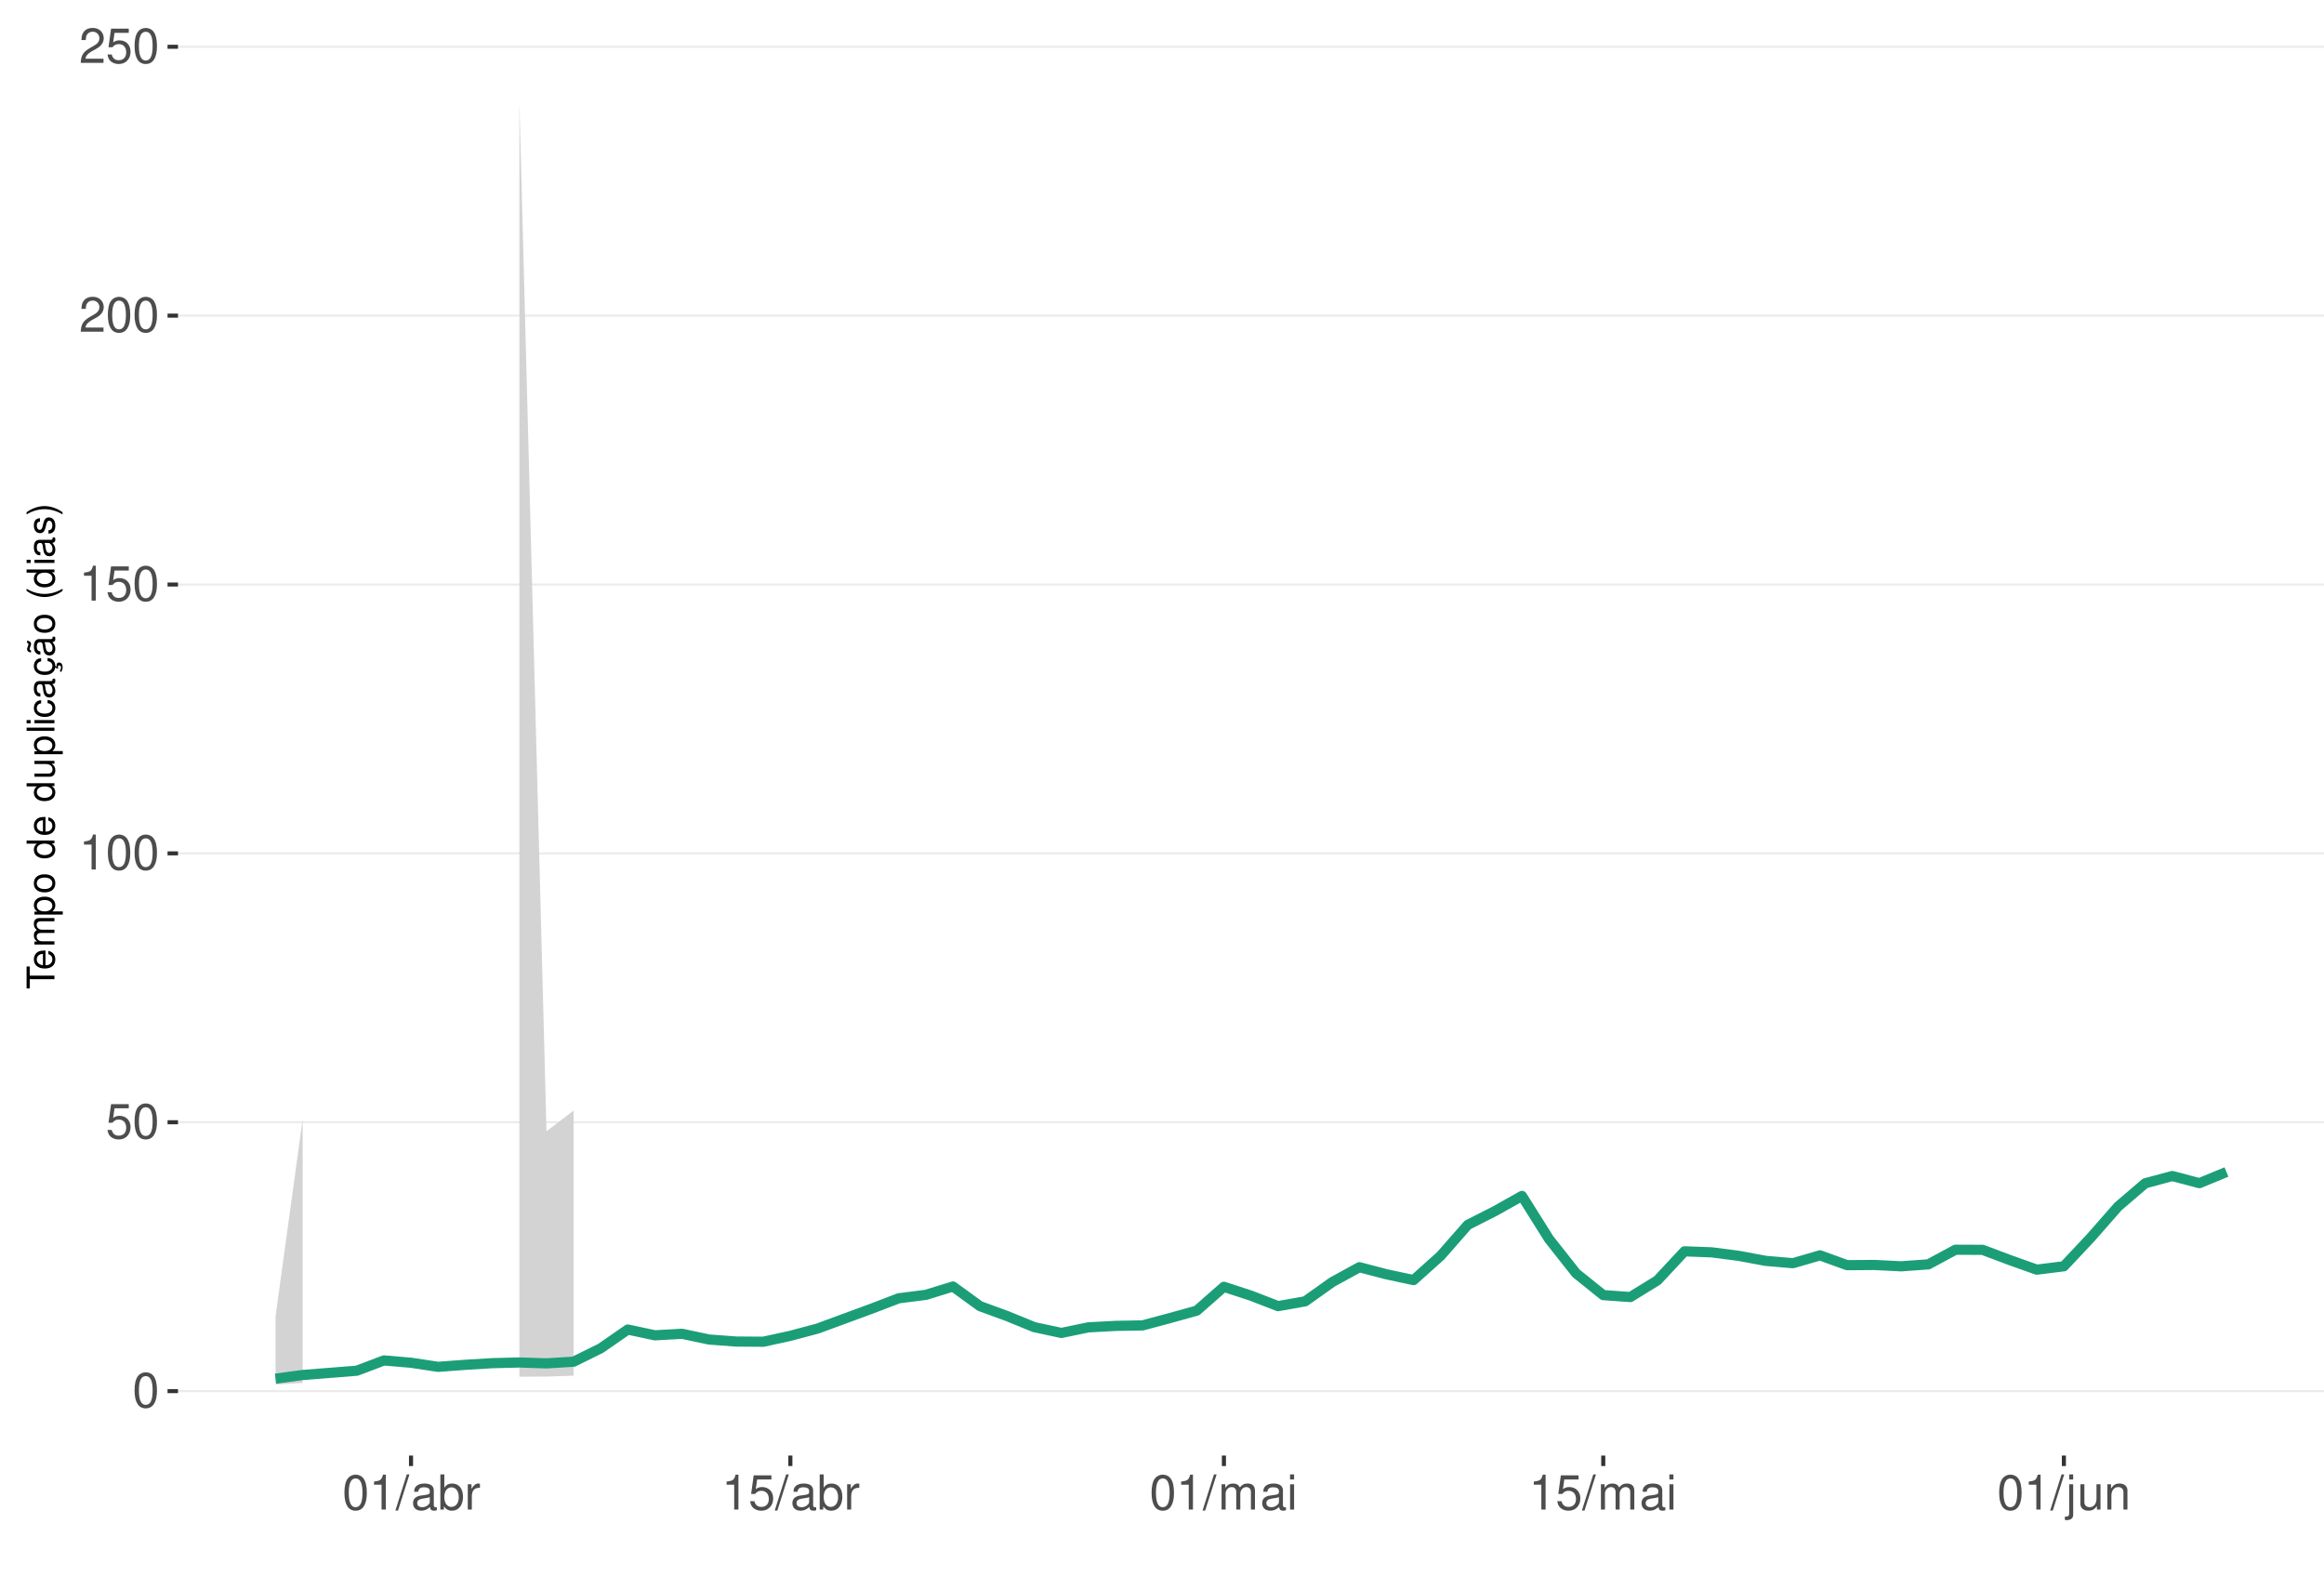
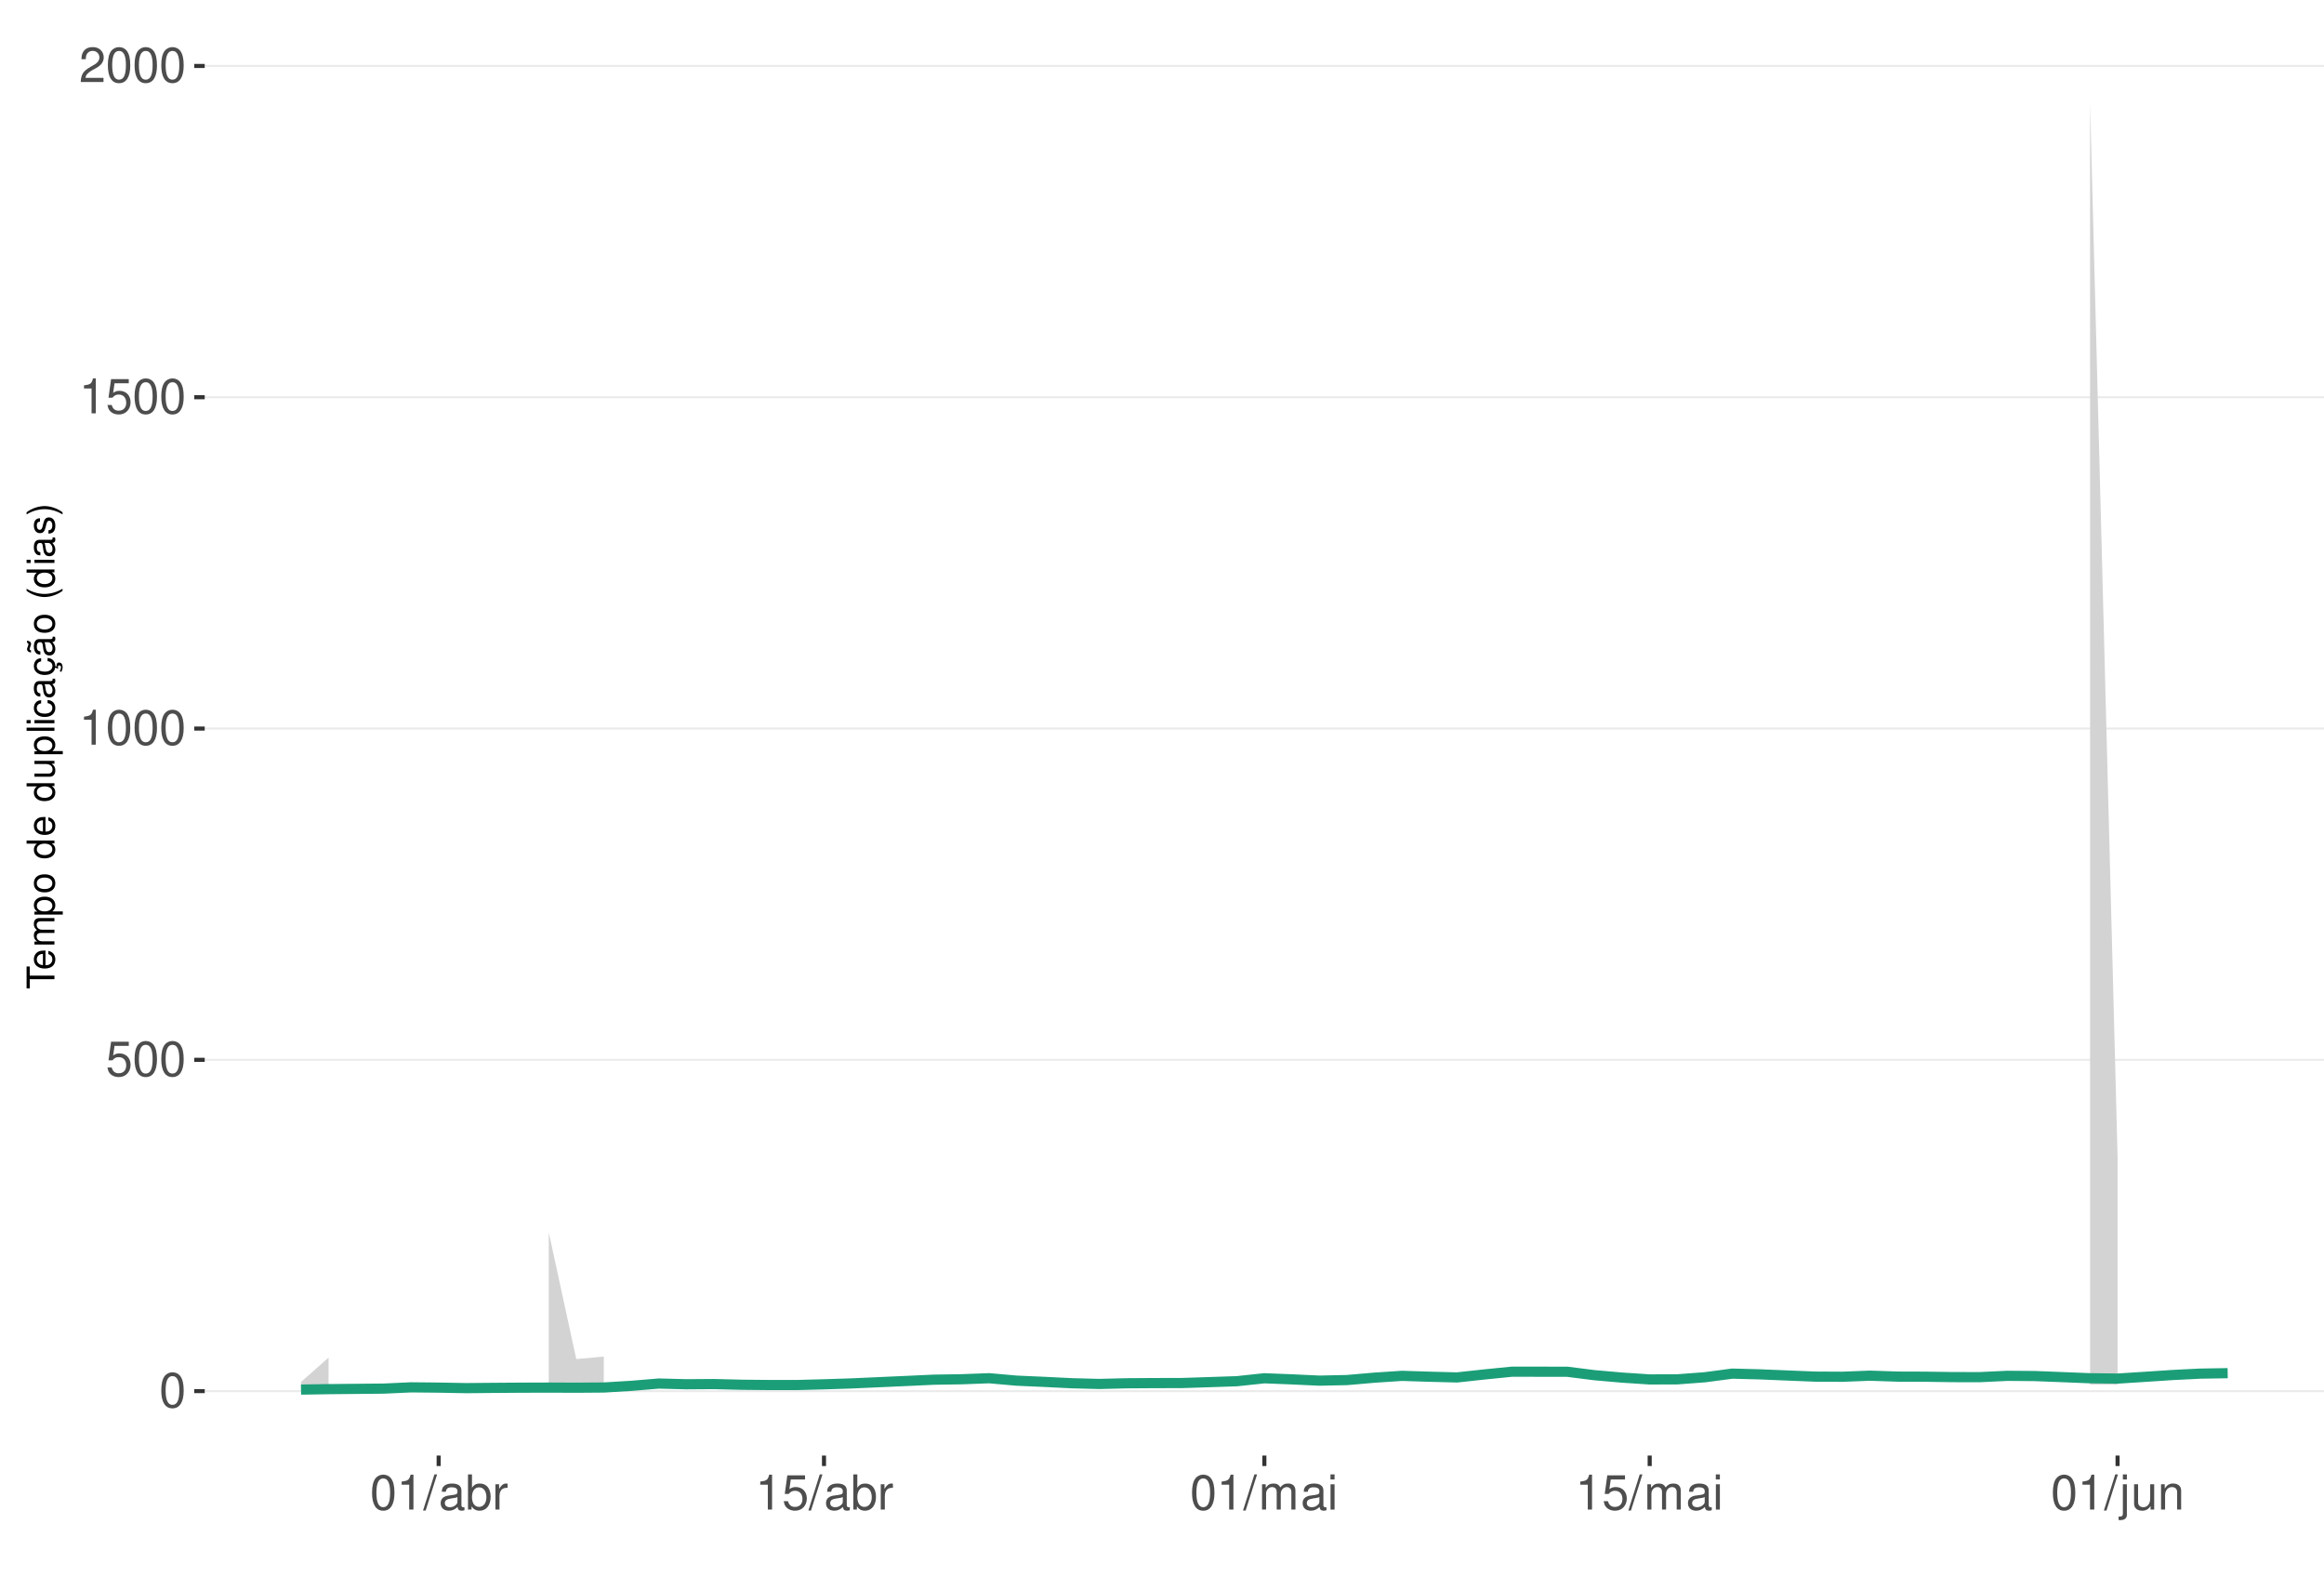
<svg xmlns="http://www.w3.org/2000/svg" xmlns:xlink="http://www.w3.org/1999/xlink" width="609pt" height="413pt" viewBox="0 0 609 413" version="1.1">
  <defs>
    <g>
      <symbol overflow="visible" id="glyph0-0">
        <path style="stroke:none;" d="" />
      </symbol>
      <symbol overflow="visible" id="glyph0-1">
        <path style="stroke:none;" d="M 3.484 -9.156 C 2.641 -9.156 1.891 -8.766 1.422 -8.156 C 0.828 -7.344 0.547 -6.125 0.547 -4.422 C 0.547 -1.344 1.562 0.297 3.484 0.297 C 5.375 0.297 6.422 -1.344 6.422 -4.359 C 6.422 -6.125 6.141 -7.312 5.547 -8.156 C 5.078 -8.781 4.328 -9.156 3.484 -9.156 Z M 3.484 -8.156 C 4.688 -8.156 5.281 -6.938 5.281 -4.453 C 5.281 -1.844 4.703 -0.625 3.453 -0.625 C 2.281 -0.625 1.688 -1.891 1.688 -4.422 C 1.688 -6.938 2.281 -8.156 3.484 -8.156 Z M 3.484 -8.156 " />
      </symbol>
      <symbol overflow="visible" id="glyph0-2">
        <path style="stroke:none;" d="M 6.031 -8.969 L 1.391 -8.969 L 0.719 -4.094 L 1.75 -4.094 C 2.266 -4.703 2.703 -4.922 3.406 -4.922 C 4.609 -4.922 5.359 -4.094 5.359 -2.766 C 5.359 -1.484 4.609 -0.703 3.391 -0.703 C 2.422 -0.703 1.828 -1.188 1.562 -2.203 L 0.438 -2.203 C 0.594 -1.469 0.719 -1.109 0.984 -0.781 C 1.5 -0.094 2.406 0.297 3.422 0.297 C 5.234 0.297 6.5 -1.031 6.5 -2.922 C 6.5 -4.703 5.312 -5.906 3.594 -5.906 C 2.969 -5.906 2.453 -5.75 1.938 -5.359 L 2.297 -7.875 L 6.031 -7.875 Z M 6.031 -8.969 " />
      </symbol>
      <symbol overflow="visible" id="glyph0-3">
        <path style="stroke:none;" d="M 3.281 -6.516 L 3.281 0 L 4.391 0 L 4.391 -9.156 L 3.656 -9.156 C 3.266 -7.75 3.016 -7.562 1.297 -7.328 L 1.297 -6.516 Z M 3.281 -6.516 " />
      </symbol>
      <symbol overflow="visible" id="glyph0-4">
        <path style="stroke:none;" d="M 6.406 -1.094 L 1.688 -1.094 C 1.797 -1.859 2.203 -2.344 3.297 -3.016 L 4.562 -3.719 C 5.828 -4.422 6.469 -5.359 6.469 -6.484 C 6.469 -7.234 6.156 -7.953 5.625 -8.438 C 5.094 -8.922 4.438 -9.156 3.594 -9.156 C 2.453 -9.156 1.609 -8.75 1.109 -7.953 C 0.797 -7.484 0.656 -6.906 0.625 -5.984 L 1.75 -5.984 C 1.781 -6.609 1.859 -6.969 2.016 -7.281 C 2.297 -7.828 2.891 -8.172 3.562 -8.172 C 4.562 -8.172 5.328 -7.438 5.328 -6.453 C 5.328 -5.719 4.906 -5.094 4.109 -4.625 L 2.953 -3.953 C 1.078 -2.875 0.531 -2.016 0.438 -0.016 L 6.406 -0.016 Z M 6.406 -1.094 " />
      </symbol>
      <symbol overflow="visible" id="glyph0-5">
        <path style="stroke:none;" d="M 2.891 -9.219 L -0.094 0.25 L 0.594 0.25 L 3.594 -9.219 Z M 2.891 -9.219 " />
      </symbol>
      <symbol overflow="visible" id="glyph0-6">
        <path style="stroke:none;" d="M 6.766 -0.625 C 6.656 -0.594 6.609 -0.594 6.547 -0.594 C 6.172 -0.594 5.969 -0.781 5.969 -1.109 L 5.969 -5.016 C 5.969 -6.188 5.109 -6.828 3.484 -6.828 C 2.5 -6.828 1.734 -6.547 1.281 -6.047 C 0.969 -5.703 0.844 -5.328 0.828 -4.672 L 1.891 -4.672 C 1.969 -5.484 2.453 -5.844 3.438 -5.844 C 4.406 -5.844 4.922 -5.5 4.922 -4.859 L 4.922 -4.578 C 4.906 -4.125 4.688 -3.969 3.828 -3.844 C 2.328 -3.656 2.094 -3.609 1.703 -3.438 C 0.922 -3.109 0.531 -2.531 0.531 -1.672 C 0.531 -0.469 1.359 0.297 2.703 0.297 C 3.547 0.297 4.219 0 4.969 -0.688 C 5.031 0 5.359 0.297 6.047 0.297 C 6.281 0.297 6.422 0.266 6.766 0.172 Z M 4.922 -2.094 C 4.922 -1.734 4.828 -1.516 4.5 -1.234 C 4.078 -0.828 3.562 -0.625 2.938 -0.625 C 2.109 -0.625 1.625 -1.031 1.625 -1.703 C 1.625 -2.391 2.094 -2.75 3.234 -2.906 C 4.359 -3.062 4.562 -3.109 4.922 -3.281 Z M 4.922 -2.094 " />
      </symbol>
      <symbol overflow="visible" id="glyph0-7">
        <path style="stroke:none;" d="M 0.688 -9.219 L 0.688 0 L 1.625 0 L 1.625 -0.844 C 2.141 -0.078 2.812 0.297 3.734 0.297 C 5.484 0.297 6.625 -1.141 6.625 -3.344 C 6.625 -5.5 5.547 -6.828 3.781 -6.828 C 2.875 -6.828 2.234 -6.484 1.734 -5.734 L 1.734 -9.219 Z M 3.578 -5.828 C 4.766 -5.828 5.516 -4.812 5.516 -3.234 C 5.516 -1.719 4.734 -0.703 3.578 -0.703 C 2.453 -0.703 1.734 -1.703 1.734 -3.266 C 1.734 -4.828 2.453 -5.828 3.578 -5.828 Z M 3.578 -5.828 " />
      </symbol>
      <symbol overflow="visible" id="glyph0-8">
        <path style="stroke:none;" d="M 0.875 -6.625 L 0.875 0 L 1.938 0 L 1.938 -3.438 C 1.953 -5.031 2.609 -5.75 4.062 -5.703 L 4.062 -6.781 C 3.891 -6.812 3.781 -6.828 3.656 -6.828 C 2.969 -6.828 2.453 -6.422 1.844 -5.422 L 1.844 -6.625 Z M 0.875 -6.625 " />
      </symbol>
      <symbol overflow="visible" id="glyph0-9">
        <path style="stroke:none;" d="M 0.891 -6.625 L 0.891 0 L 1.953 0 L 1.953 -4.156 C 1.953 -5.125 2.641 -5.891 3.5 -5.891 C 4.297 -5.891 4.734 -5.422 4.734 -4.562 L 4.734 0 L 5.797 0 L 5.797 -4.156 C 5.797 -5.125 6.5 -5.891 7.359 -5.891 C 8.125 -5.891 8.578 -5.406 8.578 -4.562 L 8.578 0 L 9.641 0 L 9.641 -4.969 C 9.641 -6.156 8.953 -6.828 7.719 -6.828 C 6.828 -6.828 6.297 -6.562 5.688 -5.812 C 5.297 -6.516 4.766 -6.828 3.891 -6.828 C 3.016 -6.828 2.422 -6.5 1.859 -5.688 L 1.859 -6.625 Z M 0.891 -6.625 " />
      </symbol>
      <symbol overflow="visible" id="glyph0-10">
        <path style="stroke:none;" d="M 1.891 -6.625 L 0.844 -6.625 L 0.844 0 L 1.891 0 Z M 1.891 -9.219 L 0.828 -9.219 L 0.828 -7.891 L 1.891 -7.891 Z M 1.891 -9.219 " />
      </symbol>
      <symbol overflow="visible" id="glyph0-11">
        <path style="stroke:none;" d="M 0.891 -6.625 L 0.891 0.969 C 0.891 1.625 0.688 1.828 0.031 1.828 C -0.047 1.828 -0.094 1.828 -0.234 1.828 L -0.234 2.719 C -0.094 2.75 -0.031 2.766 0.125 2.766 C 1.312 2.766 1.938 2.297 1.938 1.375 L 1.938 -6.625 Z M 1.938 -9.219 L 0.891 -9.219 L 0.891 -7.891 L 1.938 -7.891 Z M 1.938 -9.219 " />
      </symbol>
      <symbol overflow="visible" id="glyph0-12">
        <path style="stroke:none;" d="M 6.094 0 L 6.094 -6.625 L 5.047 -6.625 L 5.047 -2.875 C 5.047 -1.516 4.344 -0.625 3.234 -0.625 C 2.406 -0.625 1.875 -1.141 1.875 -1.938 L 1.875 -6.625 L 0.828 -6.625 L 0.828 -1.516 C 0.828 -0.422 1.641 0.297 2.938 0.297 C 3.906 0.297 4.531 -0.047 5.156 -0.922 L 5.156 0 Z M 6.094 0 " />
      </symbol>
      <symbol overflow="visible" id="glyph0-13">
        <path style="stroke:none;" d="M 0.891 -6.625 L 0.891 0 L 1.953 0 L 1.953 -3.656 C 1.953 -5.016 2.656 -5.891 3.75 -5.891 C 4.578 -5.891 5.109 -5.391 5.109 -4.594 L 5.109 0 L 6.156 0 L 6.156 -5.016 C 6.156 -6.109 5.344 -6.828 4.062 -6.828 C 3.078 -6.828 2.438 -6.438 1.859 -5.516 L 1.859 -6.625 Z M 0.891 -6.625 " />
      </symbol>
      <symbol overflow="visible" id="glyph1-0">
        <path style="stroke:none;" d="" />
      </symbol>
      <symbol overflow="visible" id="glyph1-1">
        <path style="stroke:none;" d="M -6.469 -3.547 L -6.469 -5.938 L -7.297 -5.938 L -7.297 -0.203 L -6.469 -0.203 L -6.469 -2.609 L 0 -2.609 L 0 -3.547 Z M -6.469 -3.547 " />
      </symbol>
      <symbol overflow="visible" id="glyph1-2">
        <path style="stroke:none;" d="M -2.344 -5.125 C -3.141 -5.125 -3.625 -5.062 -4.016 -4.922 C -4.875 -4.578 -5.391 -3.781 -5.391 -2.797 C -5.391 -1.344 -4.281 -0.406 -2.547 -0.406 C -0.812 -0.406 0.234 -1.297 0.234 -2.781 C 0.234 -3.984 -0.453 -4.812 -1.594 -5.016 L -1.594 -4.188 C -0.906 -3.953 -0.547 -3.484 -0.547 -2.812 C -0.547 -2.281 -0.781 -1.828 -1.219 -1.547 C -1.516 -1.344 -1.812 -1.281 -2.344 -1.266 Z M -3.016 -1.297 C -3.984 -1.359 -4.625 -1.953 -4.625 -2.797 C -4.625 -3.641 -3.953 -4.234 -3.016 -4.234 Z M -3.016 -1.297 " />
      </symbol>
      <symbol overflow="visible" id="glyph1-3">
        <path style="stroke:none;" d="M -5.234 -0.703 L 0 -0.703 L 0 -1.547 L -3.297 -1.547 C -4.047 -1.547 -4.656 -2.094 -4.656 -2.766 C -4.656 -3.391 -4.281 -3.734 -3.609 -3.734 L 0 -3.734 L 0 -4.578 L -3.297 -4.578 C -4.047 -4.578 -4.656 -5.125 -4.656 -5.812 C -4.656 -6.422 -4.266 -6.781 -3.609 -6.781 L 0 -6.781 L 0 -7.625 L -3.938 -7.625 C -4.875 -7.625 -5.391 -7.078 -5.391 -6.094 C -5.391 -5.406 -5.188 -4.984 -4.594 -4.484 C -5.156 -4.188 -5.391 -3.766 -5.391 -3.078 C -5.391 -2.375 -5.125 -1.906 -4.5 -1.469 L -5.234 -1.469 Z M -5.234 -0.703 " />
      </symbol>
      <symbol overflow="visible" id="glyph1-4">
        <path style="stroke:none;" d="M 2.188 -0.547 L 2.188 -1.375 L -0.547 -1.375 C -0.016 -1.812 0.234 -2.312 0.234 -2.984 C 0.234 -4.344 -0.859 -5.234 -2.531 -5.234 C -4.297 -5.234 -5.391 -4.375 -5.391 -2.984 C -5.391 -2.266 -5.062 -1.703 -4.453 -1.312 L -5.234 -1.312 L -5.234 -0.547 Z M -4.609 -2.844 C -4.609 -3.766 -3.797 -4.359 -2.547 -4.359 C -1.359 -4.359 -0.547 -3.75 -0.547 -2.844 C -0.547 -1.953 -1.344 -1.375 -2.578 -1.375 C -3.812 -1.375 -4.609 -1.953 -4.609 -2.844 Z M -4.609 -2.844 " />
      </symbol>
      <symbol overflow="visible" id="glyph1-5">
        <path style="stroke:none;" d="M -5.391 -2.719 C -5.391 -1.234 -4.344 -0.359 -2.578 -0.359 C -0.812 -0.359 0.234 -1.234 0.234 -2.734 C 0.234 -4.203 -0.812 -5.094 -2.547 -5.094 C -4.359 -5.094 -5.391 -4.234 -5.391 -2.719 Z M -4.625 -2.734 C -4.625 -3.672 -3.844 -4.234 -2.547 -4.234 C -1.312 -4.234 -0.547 -3.656 -0.547 -2.734 C -0.547 -1.797 -1.312 -1.234 -2.578 -1.234 C -3.844 -1.234 -4.625 -1.797 -4.625 -2.734 Z M -4.625 -2.734 " />
      </symbol>
      <symbol overflow="visible" id="glyph1-6">
        <path style="stroke:none;" d="" />
      </symbol>
      <symbol overflow="visible" id="glyph1-7">
        <path style="stroke:none;" d="M -7.297 -4.953 L -7.297 -4.125 L -4.578 -4.125 C -5.109 -3.766 -5.391 -3.203 -5.391 -2.516 C -5.391 -1.156 -4.297 -0.266 -2.625 -0.266 C -0.859 -0.266 0.234 -1.125 0.234 -2.547 C 0.234 -3.266 -0.047 -3.766 -0.688 -4.203 L 0 -4.203 L 0 -4.953 Z M -4.609 -2.656 C -4.609 -3.547 -3.812 -4.125 -2.562 -4.125 C -1.344 -4.125 -0.547 -3.547 -0.547 -2.656 C -0.547 -1.734 -1.359 -1.125 -2.578 -1.125 C -3.797 -1.125 -4.609 -1.734 -4.609 -2.656 Z M -4.609 -2.656 " />
      </symbol>
      <symbol overflow="visible" id="glyph1-8">
        <path style="stroke:none;" d="M 0 -4.812 L -5.234 -4.812 L -5.234 -3.984 L -2.266 -3.984 C -1.203 -3.984 -0.5 -3.438 -0.5 -2.562 C -0.5 -1.906 -0.906 -1.484 -1.531 -1.484 L -5.234 -1.484 L -5.234 -0.656 L -1.203 -0.656 C -0.328 -0.656 0.234 -1.297 0.234 -2.312 C 0.234 -3.094 -0.047 -3.578 -0.734 -4.062 L 0 -4.062 Z M 0 -4.812 " />
      </symbol>
      <symbol overflow="visible" id="glyph1-9">
        <path style="stroke:none;" d="M -7.297 -1.516 L -7.297 -0.688 L 0 -0.688 L 0 -1.516 Z M -7.297 -1.516 " />
      </symbol>
      <symbol overflow="visible" id="glyph1-10">
        <path style="stroke:none;" d="M -5.234 -1.5 L -5.234 -0.672 L 0 -0.672 L 0 -1.5 Z M -7.297 -1.5 L -7.297 -0.656 L -6.234 -0.656 L -6.234 -1.5 Z M -7.297 -1.5 " />
      </symbol>
      <symbol overflow="visible" id="glyph1-11">
        <path style="stroke:none;" d="M -3.484 -4.703 C -3.984 -4.672 -4.312 -4.562 -4.609 -4.359 C -5.094 -4 -5.391 -3.375 -5.391 -2.641 C -5.391 -1.219 -4.266 -0.312 -2.531 -0.312 C -0.844 -0.312 0.234 -1.203 0.234 -2.625 C 0.234 -3.875 -0.516 -4.672 -1.797 -4.766 L -1.797 -3.938 C -0.953 -3.797 -0.547 -3.359 -0.547 -2.656 C -0.547 -1.734 -1.297 -1.188 -2.531 -1.188 C -3.844 -1.188 -4.625 -1.719 -4.625 -2.625 C -4.625 -3.328 -4.203 -3.766 -3.484 -3.875 Z M -3.484 -4.703 " />
      </symbol>
      <symbol overflow="visible" id="glyph1-12">
        <path style="stroke:none;" d="M -0.484 -5.344 C -0.469 -5.266 -0.469 -5.219 -0.469 -5.172 C -0.469 -4.875 -0.625 -4.719 -0.875 -4.719 L -3.953 -4.719 C -4.891 -4.719 -5.391 -4.047 -5.391 -2.75 C -5.391 -1.984 -5.172 -1.375 -4.781 -1.016 C -4.516 -0.766 -4.203 -0.672 -3.688 -0.656 L -3.688 -1.484 C -4.328 -1.562 -4.625 -1.938 -4.625 -2.719 C -4.625 -3.484 -4.344 -3.891 -3.844 -3.891 L -3.625 -3.891 C -3.266 -3.875 -3.125 -3.703 -3.047 -3.016 C -2.891 -1.844 -2.844 -1.656 -2.719 -1.344 C -2.453 -0.734 -2 -0.422 -1.312 -0.422 C -0.375 -0.422 0.234 -1.078 0.234 -2.141 C 0.234 -2.797 0 -3.328 -0.547 -3.922 C 0 -3.984 0.234 -4.234 0.234 -4.781 C 0.234 -4.953 0.203 -5.062 0.141 -5.344 Z M -1.656 -3.891 C -1.375 -3.891 -1.203 -3.812 -0.969 -3.562 C -0.656 -3.219 -0.5 -2.812 -0.5 -2.312 C -0.5 -1.672 -0.812 -1.297 -1.344 -1.297 C -1.891 -1.297 -2.172 -1.656 -2.297 -2.547 C -2.422 -3.438 -2.453 -3.609 -2.594 -3.891 Z M -1.656 -3.891 " />
      </symbol>
      <symbol overflow="visible" id="glyph1-13">
        <path style="stroke:none;" d="M 0.234 -2.641 C 0.234 -3.875 -0.547 -4.703 -1.797 -4.766 L -1.797 -3.938 C -0.953 -3.797 -0.531 -3.359 -0.531 -2.656 C -0.531 -1.734 -1.281 -1.188 -2.516 -1.188 C -3.844 -1.188 -4.625 -1.719 -4.625 -2.625 C -4.625 -3.328 -4.203 -3.766 -3.484 -3.875 L -3.484 -4.703 C -3.984 -4.672 -4.312 -4.562 -4.609 -4.359 C -5.094 -4 -5.391 -3.375 -5.391 -2.641 C -5.391 -1.219 -4.266 -0.312 -2.531 -0.312 C -1.469 -0.312 -0.625 -0.672 -0.156 -1.312 C 0.047 -1.594 0.125 -1.812 0.203 -2.25 L 0.922 -1.938 L 0.984 -2.062 C 0.938 -2.188 0.906 -2.25 0.906 -2.375 C 0.906 -2.656 1.047 -2.828 1.281 -2.828 C 1.547 -2.828 1.734 -2.594 1.734 -2.297 C 1.734 -2.031 1.672 -1.844 1.438 -1.406 L 1.406 -1.312 L 1.812 -1.094 C 2.078 -1.75 2.141 -1.953 2.141 -2.344 C 2.141 -3.109 1.781 -3.578 1.203 -3.578 C 0.781 -3.578 0.547 -3.297 0.547 -2.797 C 0.547 -2.703 0.547 -2.641 0.562 -2.516 Z M 0.234 -2.641 " />
      </symbol>
      <symbol overflow="visible" id="glyph1-14">
        <path style="stroke:none;" d="M -0.484 -5.344 C -0.469 -5.266 -0.469 -5.219 -0.469 -5.172 C -0.469 -4.875 -0.625 -4.719 -0.875 -4.719 L -3.953 -4.719 C -4.891 -4.719 -5.391 -4.047 -5.391 -2.75 C -5.391 -1.984 -5.172 -1.375 -4.781 -1.016 C -4.516 -0.766 -4.203 -0.672 -3.688 -0.656 L -3.688 -1.484 C -4.328 -1.562 -4.625 -1.938 -4.625 -2.719 C -4.625 -3.484 -4.344 -3.891 -3.844 -3.891 L -3.625 -3.891 C -3.266 -3.875 -3.125 -3.703 -3.047 -3.016 C -2.891 -1.844 -2.844 -1.656 -2.719 -1.344 C -2.453 -0.734 -2 -0.422 -1.312 -0.422 C -0.375 -0.422 0.234 -1.078 0.234 -2.141 C 0.234 -2.797 0 -3.328 -0.547 -3.922 C 0 -3.984 0.234 -4.234 0.234 -4.781 C 0.234 -4.953 0.203 -5.062 0.141 -5.344 Z M -1.656 -3.891 C -1.375 -3.891 -1.203 -3.812 -0.969 -3.562 C -0.656 -3.219 -0.5 -2.812 -0.5 -2.312 C -0.5 -1.672 -0.812 -1.297 -1.344 -1.297 C -1.891 -1.297 -2.172 -1.656 -2.297 -2.547 C -2.422 -3.438 -2.453 -3.609 -2.594 -3.891 Z M -7.172 -3.75 C -6.922 -3.672 -6.812 -3.547 -6.812 -3.375 C -6.812 -3.25 -6.875 -2.984 -6.984 -2.734 C -7.156 -2.312 -7.172 -2.25 -7.172 -2.047 C -7.172 -1.594 -6.797 -1.297 -6.141 -1.188 L -6.141 -1.766 C -6.375 -1.812 -6.5 -1.938 -6.5 -2.094 C -6.5 -2.203 -6.469 -2.344 -6.375 -2.578 C -6.156 -3.156 -6.125 -3.234 -6.125 -3.438 C -6.125 -3.922 -6.484 -4.219 -7.172 -4.312 Z M -7.172 -3.75 " />
      </symbol>
      <symbol overflow="visible" id="glyph1-15">
        <path style="stroke:none;" d="M -7.297 -2.359 C -5.984 -1.359 -4.156 -0.734 -2.594 -0.734 C -1.016 -0.734 0.812 -1.359 2.125 -2.359 L 2.125 -2.906 C 0.688 -2.031 -0.984 -1.547 -2.594 -1.547 C -4.188 -1.547 -5.875 -2.031 -7.297 -2.906 Z M -7.297 -2.359 " />
      </symbol>
      <symbol overflow="visible" id="glyph1-16">
        <path style="stroke:none;" d="M -3.781 -4.375 C -4.812 -4.375 -5.391 -3.688 -5.391 -2.484 C -5.391 -1.266 -4.766 -0.469 -3.797 -0.469 C -2.969 -0.469 -2.578 -0.891 -2.281 -2.125 L -2.094 -2.906 C -1.953 -3.484 -1.734 -3.719 -1.375 -3.719 C -0.875 -3.719 -0.547 -3.234 -0.547 -2.5 C -0.547 -2.047 -0.672 -1.672 -0.891 -1.453 C -1.047 -1.328 -1.188 -1.266 -1.562 -1.219 L -1.562 -0.344 C -0.344 -0.375 0.234 -1.062 0.234 -2.438 C 0.234 -3.75 -0.422 -4.594 -1.438 -4.594 C -2.203 -4.594 -2.641 -4.156 -2.891 -3.109 L -3.078 -2.312 C -3.234 -1.625 -3.453 -1.344 -3.828 -1.344 C -4.312 -1.344 -4.625 -1.766 -4.625 -2.453 C -4.625 -3.125 -4.328 -3.484 -3.781 -3.5 Z M -3.781 -4.375 " />
      </symbol>
      <symbol overflow="visible" id="glyph1-17">
        <path style="stroke:none;" d="M 2.125 -0.938 C 0.812 -1.938 -1.016 -2.562 -2.578 -2.562 C -4.156 -2.562 -5.984 -1.938 -7.297 -0.938 L -7.297 -0.375 C -5.859 -1.266 -4.188 -1.75 -2.578 -1.75 C -0.984 -1.75 0.703 -1.266 2.125 -0.375 Z M 2.125 -0.938 " />
      </symbol>
    </g>
    <clipPath id="clip1">
-       <path d="M 46.645 9.961 L 609 9.961 L 609 381.328 L 46.645 381.328 Z M 46.645 9.961 " />
+       <path d="M 53.645 9.961 L 609 9.961 L 609 381.328 L 53.645 381.328 Z M 53.645 9.961 " />
    </clipPath>
    <clipPath id="clip2">
-       <path d="M 46.645 364 L 609 364 L 609 365 L 46.645 365 Z M 46.645 364 " />
+       <path d="M 53.645 364 L 609 364 L 609 365 L 53.645 365 Z M 53.645 364 " />
    </clipPath>
    <clipPath id="clip3">
-       <path d="M 46.645 293 L 609 293 L 609 295 L 46.645 295 Z M 46.645 293 " />
+       <path d="M 53.645 277 L 609 277 L 609 278 L 53.645 278 Z M 53.645 277 " />
    </clipPath>
    <clipPath id="clip4">
-       <path d="M 46.645 223 L 609 223 L 609 224 L 46.645 224 Z M 46.645 223 " />
+       <path d="M 53.645 190 L 609 190 L 609 192 L 53.645 192 Z M 53.645 190 " />
    </clipPath>
    <clipPath id="clip5">
-       <path d="M 46.645 152 L 609 152 L 609 154 L 46.645 154 Z M 46.645 152 " />
+       <path d="M 53.645 103 L 609 103 L 609 105 L 53.645 105 Z M 53.645 103 " />
    </clipPath>
    <clipPath id="clip6">
-       <path d="M 46.645 82 L 609 82 L 609 83 L 46.645 83 Z M 46.645 82 " />
-     </clipPath>
-     <clipPath id="clip7">
-       <path d="M 46.645 11 L 609 11 L 609 13 L 46.645 13 Z M 46.645 11 " />
+       <path d="M 53.645 17 L 609 17 L 609 18 L 53.645 18 Z M 53.645 17 " />
    </clipPath>
  </defs>
  <g id="surface349">
    <rect x="0" y="0" width="609" height="413" style="fill:rgb(100%,100%,100%);fill-opacity:1;stroke:none;" />
    <rect x="0" y="0" width="609" height="413" style="fill:rgb(100%,100%,100%);fill-opacity:1;stroke:none;" />
    <path style="fill:none;stroke-width:1.067;stroke-linecap:round;stroke-linejoin:round;stroke:rgb(100%,100%,100%);stroke-opacity:1;stroke-miterlimit:10;" d="M 0 413 L 609 413 L 609 0 L 0 0 Z M 0 413 " />
    <g clip-path="url(#clip1)" clip-rule="nonzero">
-       <path style=" stroke:none;fill-rule:nonzero;fill:rgb(100%,100%,100%);fill-opacity:1;" d="M 46.645 381.328 L 609 381.328 L 609 9.961 L 46.645 9.961 Z M 46.645 381.328 " />
+       <path style=" stroke:none;fill-rule:nonzero;fill:rgb(100%,100%,100%);fill-opacity:1;" d="M 53.645 381.328 L 609 381.328 L 609 9.961 L 53.645 9.961 Z M 53.645 381.328 " />
    </g>
    <g clip-path="url(#clip2)" clip-rule="nonzero">
-       <path style="fill:none;stroke-width:0.533;stroke-linecap:butt;stroke-linejoin:round;stroke:rgb(92.157%,92.157%,92.157%);stroke-opacity:1;stroke-miterlimit:10;" d="M 46.645 364.449 L 609 364.449 " />
+       <path style="fill:none;stroke-width:0.533;stroke-linecap:butt;stroke-linejoin:round;stroke:rgb(92.157%,92.157%,92.157%);stroke-opacity:1;stroke-miterlimit:10;" d="M 53.645 364.449 L 609 364.449 " />
    </g>
    <g clip-path="url(#clip3)" clip-rule="nonzero">
-       <path style="fill:none;stroke-width:0.533;stroke-linecap:butt;stroke-linejoin:round;stroke:rgb(92.157%,92.157%,92.157%);stroke-opacity:1;stroke-miterlimit:10;" d="M 46.645 294.008 L 609 294.008 " />
+       <path style="fill:none;stroke-width:0.533;stroke-linecap:butt;stroke-linejoin:round;stroke:rgb(92.157%,92.157%,92.157%);stroke-opacity:1;stroke-miterlimit:10;" d="M 53.645 277.656 L 609 277.656 " />
    </g>
    <g clip-path="url(#clip4)" clip-rule="nonzero">
-       <path style="fill:none;stroke-width:0.533;stroke-linecap:butt;stroke-linejoin:round;stroke:rgb(92.157%,92.157%,92.157%);stroke-opacity:1;stroke-miterlimit:10;" d="M 46.645 223.57 L 609 223.57 " />
+       <path style="fill:none;stroke-width:0.533;stroke-linecap:butt;stroke-linejoin:round;stroke:rgb(92.157%,92.157%,92.157%);stroke-opacity:1;stroke-miterlimit:10;" d="M 53.645 190.863 L 609 190.863 " />
    </g>
    <g clip-path="url(#clip5)" clip-rule="nonzero">
-       <path style="fill:none;stroke-width:0.533;stroke-linecap:butt;stroke-linejoin:round;stroke:rgb(92.157%,92.157%,92.157%);stroke-opacity:1;stroke-miterlimit:10;" d="M 46.645 153.133 L 609 153.133 " />
+       <path style="fill:none;stroke-width:0.533;stroke-linecap:butt;stroke-linejoin:round;stroke:rgb(92.157%,92.157%,92.157%);stroke-opacity:1;stroke-miterlimit:10;" d="M 53.645 104.07 L 609 104.07 " />
    </g>
    <g clip-path="url(#clip6)" clip-rule="nonzero">
-       <path style="fill:none;stroke-width:0.533;stroke-linecap:butt;stroke-linejoin:round;stroke:rgb(92.157%,92.157%,92.157%);stroke-opacity:1;stroke-miterlimit:10;" d="M 46.645 82.691 L 609 82.691 " />
-     </g>
-     <g clip-path="url(#clip7)" clip-rule="nonzero">
-       <path style="fill:none;stroke-width:0.533;stroke-linecap:butt;stroke-linejoin:round;stroke:rgb(92.157%,92.157%,92.157%);stroke-opacity:1;stroke-miterlimit:10;" d="M 46.645 12.254 L 609 12.254 " />
-     </g>
-     <path style=" stroke:none;fill-rule:nonzero;fill:rgb(82.745%,82.745%,82.745%);fill-opacity:1;" d="M 72.207 344.863 L 79.309 293.203 L 79.309 362.32 L 72.207 362.715 Z M 72.207 344.863 " />
-     <path style=" stroke:none;fill-rule:nonzero;fill:rgb(82.745%,82.745%,82.745%);fill-opacity:1;" d="M 136.109 26.844 L 143.211 296.371 L 150.312 290.961 L 150.312 360.406 L 143.211 360.637 L 136.109 360.68 Z M 136.109 26.844 " />
-     <path style="fill:none;stroke-width:2.667;stroke-linecap:butt;stroke-linejoin:round;stroke:rgb(10.588%,61.961%,46.667%);stroke-opacity:1;stroke-miterlimit:10;" d="M 72.207 361.18 L 79.309 360.227 L 93.508 359.102 L 100.609 356.41 L 107.707 357.016 L 114.809 358.086 L 121.91 357.555 L 129.012 357.125 L 136.109 356.945 L 143.211 357.18 L 150.312 356.742 L 157.41 353.238 L 164.512 348.316 L 171.613 349.828 L 178.715 349.43 L 185.812 350.93 L 192.914 351.461 L 200.016 351.512 L 207.113 349.961 L 214.215 348.07 L 228.418 342.844 L 235.516 340.129 L 242.617 339.227 L 249.719 337.043 L 256.816 342.191 L 263.918 344.785 L 271.02 347.688 L 278.121 349.207 L 285.219 347.742 L 292.32 347.359 L 299.422 347.23 L 306.52 345.332 L 313.621 343.359 L 320.723 337.121 L 327.824 339.441 L 334.922 342.184 L 342.023 340.922 L 349.125 335.875 L 356.223 331.988 L 363.324 333.836 L 370.426 335.359 L 377.527 328.988 L 384.625 320.895 L 391.727 317.297 L 398.828 313.312 L 405.926 324.609 L 413.027 333.598 L 420.129 339.297 L 427.23 339.805 L 434.328 335.434 L 441.43 327.824 L 448.531 328.086 L 455.629 329.008 L 462.73 330.328 L 469.832 330.934 L 476.934 328.879 L 484.031 331.453 L 491.133 331.395 L 498.234 331.75 L 505.332 331.234 L 512.434 327.406 L 519.535 327.434 L 526.637 330.102 L 533.734 332.629 L 540.836 331.738 L 547.938 324.176 L 555.035 316.09 L 562.137 310.008 L 569.238 308.094 L 576.34 309.969 L 583.438 307.043 " />
-     <g style="fill:rgb(30.196%,30.196%,30.196%);fill-opacity:1;">
-       <use xlink:href="#glyph0-1" x="34.715" y="368.671" />
-     </g>
-     <g style="fill:rgb(30.196%,30.196%,30.196%);fill-opacity:1;">
-       <use xlink:href="#glyph0-2" x="27.715" y="298.229" />
-       <use xlink:href="#glyph0-1" x="34.715" y="298.229" />
-     </g>
-     <g style="fill:rgb(30.196%,30.196%,30.196%);fill-opacity:1;">
-       <use xlink:href="#glyph0-3" x="20.715" y="227.792" />
-       <use xlink:href="#glyph0-1" x="27.715" y="227.792" />
-       <use xlink:href="#glyph0-1" x="34.715" y="227.792" />
-     </g>
-     <g style="fill:rgb(30.196%,30.196%,30.196%);fill-opacity:1;">
-       <use xlink:href="#glyph0-3" x="20.715" y="157.354" />
-       <use xlink:href="#glyph0-2" x="27.715" y="157.354" />
-       <use xlink:href="#glyph0-1" x="34.715" y="157.354" />
-     </g>
-     <g style="fill:rgb(30.196%,30.196%,30.196%);fill-opacity:1;">
-       <use xlink:href="#glyph0-4" x="20.715" y="86.913" />
-       <use xlink:href="#glyph0-1" x="27.715" y="86.913" />
-       <use xlink:href="#glyph0-1" x="34.715" y="86.913" />
-     </g>
-     <g style="fill:rgb(30.196%,30.196%,30.196%);fill-opacity:1;">
-       <use xlink:href="#glyph0-4" x="20.715" y="16.476" />
-       <use xlink:href="#glyph0-2" x="27.715" y="16.476" />
-       <use xlink:href="#glyph0-1" x="34.715" y="16.476" />
-     </g>
-     <path style="fill:none;stroke-width:1.067;stroke-linecap:butt;stroke-linejoin:round;stroke:rgb(20%,20%,20%);stroke-opacity:1;stroke-miterlimit:10;" d="M 43.906 364.449 L 46.645 364.449 " />
-     <path style="fill:none;stroke-width:1.067;stroke-linecap:butt;stroke-linejoin:round;stroke:rgb(20%,20%,20%);stroke-opacity:1;stroke-miterlimit:10;" d="M 43.906 294.008 L 46.645 294.008 " />
-     <path style="fill:none;stroke-width:1.067;stroke-linecap:butt;stroke-linejoin:round;stroke:rgb(20%,20%,20%);stroke-opacity:1;stroke-miterlimit:10;" d="M 43.906 223.57 L 46.645 223.57 " />
-     <path style="fill:none;stroke-width:1.067;stroke-linecap:butt;stroke-linejoin:round;stroke:rgb(20%,20%,20%);stroke-opacity:1;stroke-miterlimit:10;" d="M 43.906 153.133 L 46.645 153.133 " />
-     <path style="fill:none;stroke-width:1.067;stroke-linecap:butt;stroke-linejoin:round;stroke:rgb(20%,20%,20%);stroke-opacity:1;stroke-miterlimit:10;" d="M 43.906 82.691 L 46.645 82.691 " />
-     <path style="fill:none;stroke-width:1.067;stroke-linecap:butt;stroke-linejoin:round;stroke:rgb(20%,20%,20%);stroke-opacity:1;stroke-miterlimit:10;" d="M 43.906 12.254 L 46.645 12.254 " />
-     <path style="fill:none;stroke-width:1.067;stroke-linecap:butt;stroke-linejoin:round;stroke:rgb(20%,20%,20%);stroke-opacity:1;stroke-miterlimit:10;" d="M 107.707 384.07 L 107.707 381.328 " />
-     <path style="fill:none;stroke-width:1.067;stroke-linecap:butt;stroke-linejoin:round;stroke:rgb(20%,20%,20%);stroke-opacity:1;stroke-miterlimit:10;" d="M 207.113 384.07 L 207.113 381.328 " />
-     <path style="fill:none;stroke-width:1.067;stroke-linecap:butt;stroke-linejoin:round;stroke:rgb(20%,20%,20%);stroke-opacity:1;stroke-miterlimit:10;" d="M 320.723 384.07 L 320.723 381.328 " />
-     <path style="fill:none;stroke-width:1.067;stroke-linecap:butt;stroke-linejoin:round;stroke:rgb(20%,20%,20%);stroke-opacity:1;stroke-miterlimit:10;" d="M 420.129 384.07 L 420.129 381.328 " />
-     <path style="fill:none;stroke-width:1.067;stroke-linecap:butt;stroke-linejoin:round;stroke:rgb(20%,20%,20%);stroke-opacity:1;stroke-miterlimit:10;" d="M 540.836 384.07 L 540.836 381.328 " />
-     <g style="fill:rgb(30.196%,30.196%,30.196%);fill-opacity:1;">
-       <use xlink:href="#glyph0-1" x="89.707" y="395.483" />
-       <use xlink:href="#glyph0-3" x="96.707" y="395.483" />
-       <use xlink:href="#glyph0-5" x="103.707" y="395.483" />
-       <use xlink:href="#glyph0-6" x="107.707" y="395.483" />
-       <use xlink:href="#glyph0-7" x="114.707" y="395.483" />
-       <use xlink:href="#glyph0-8" x="121.707" y="395.483" />
-     </g>
-     <g style="fill:rgb(30.196%,30.196%,30.196%);fill-opacity:1;">
-       <use xlink:href="#glyph0-3" x="189.113" y="395.483" />
-       <use xlink:href="#glyph0-2" x="196.113" y="395.483" />
-       <use xlink:href="#glyph0-5" x="203.113" y="395.483" />
-       <use xlink:href="#glyph0-6" x="207.113" y="395.483" />
-       <use xlink:href="#glyph0-7" x="214.113" y="395.483" />
-       <use xlink:href="#glyph0-8" x="221.113" y="395.483" />
-     </g>
-     <g style="fill:rgb(30.196%,30.196%,30.196%);fill-opacity:1;">
-       <use xlink:href="#glyph0-1" x="301.223" y="395.483" />
-       <use xlink:href="#glyph0-3" x="308.223" y="395.483" />
-       <use xlink:href="#glyph0-5" x="315.223" y="395.483" />
-       <use xlink:href="#glyph0-9" x="319.223" y="395.483" />
-       <use xlink:href="#glyph0-6" x="330.223" y="395.483" />
-       <use xlink:href="#glyph0-10" x="337.223" y="395.483" />
-     </g>
-     <g style="fill:rgb(30.196%,30.196%,30.196%);fill-opacity:1;">
-       <use xlink:href="#glyph0-3" x="400.629" y="395.483" />
-       <use xlink:href="#glyph0-2" x="407.629" y="395.483" />
-       <use xlink:href="#glyph0-5" x="414.629" y="395.483" />
-       <use xlink:href="#glyph0-9" x="418.629" y="395.483" />
-       <use xlink:href="#glyph0-6" x="429.629" y="395.483" />
-       <use xlink:href="#glyph0-10" x="436.629" y="395.483" />
-     </g>
-     <g style="fill:rgb(30.196%,30.196%,30.196%);fill-opacity:1;">
-       <use xlink:href="#glyph0-1" x="523.336" y="395.483" />
-       <use xlink:href="#glyph0-3" x="530.336" y="395.483" />
-       <use xlink:href="#glyph0-5" x="537.336" y="395.483" />
-       <use xlink:href="#glyph0-11" x="541.336" y="395.483" />
-       <use xlink:href="#glyph0-12" x="544.336" y="395.483" />
-       <use xlink:href="#glyph0-13" x="551.336" y="395.483" />
+       <path style="fill:none;stroke-width:0.533;stroke-linecap:butt;stroke-linejoin:round;stroke:rgb(92.157%,92.157%,92.157%);stroke-opacity:1;stroke-miterlimit:10;" d="M 53.645 17.277 L 609 17.277 " />
+     </g>
+     <path style=" stroke:none;fill-rule:nonzero;fill:rgb(82.745%,82.745%,82.745%);fill-opacity:1;" d="M 78.887 362.035 L 86.102 355.668 L 86.102 364.188 L 78.887 364.234 Z M 78.887 362.035 " />
+     <path style=" stroke:none;fill-rule:nonzero;fill:rgb(82.745%,82.745%,82.745%);fill-opacity:1;" d="M 143.801 322.848 L 151.012 356.059 L 158.227 355.395 L 158.227 363.949 L 151.012 363.98 L 143.801 363.984 Z M 143.801 322.848 " />
+     <path style=" stroke:none;fill-rule:nonzero;fill:rgb(82.745%,82.745%,82.745%);fill-opacity:1;" d="M 547.695 26.844 L 554.906 302.957 L 554.906 362.762 L 547.695 362.754 Z M 547.695 26.844 " />
+     <path style="fill:none;stroke-width:2.667;stroke-linecap:butt;stroke-linejoin:round;stroke:rgb(10.588%,61.961%,46.667%);stroke-opacity:1;stroke-miterlimit:10;" d="M 78.887 364.047 L 86.102 363.93 L 100.527 363.789 L 107.738 363.457 L 114.949 363.531 L 122.164 363.664 L 129.375 363.598 L 136.586 363.547 L 143.801 363.523 L 151.012 363.555 L 158.227 363.5 L 165.438 363.066 L 172.648 362.461 L 179.863 362.648 L 187.074 362.598 L 194.285 362.781 L 201.5 362.848 L 208.711 362.855 L 215.926 362.664 L 223.137 362.43 L 237.562 361.785 L 244.773 361.453 L 251.984 361.34 L 259.199 361.07 L 266.41 361.707 L 273.625 362.027 L 280.836 362.383 L 288.047 362.57 L 295.262 362.391 L 302.473 362.344 L 309.684 362.328 L 316.898 362.094 L 324.109 361.852 L 331.324 361.082 L 338.535 361.367 L 345.746 361.703 L 352.961 361.551 L 360.172 360.926 L 367.383 360.449 L 374.598 360.676 L 381.809 360.863 L 389.023 360.078 L 396.234 359.359 L 403.445 359.367 L 410.66 359.371 L 417.871 360.281 L 425.082 360.91 L 432.297 361.387 L 439.508 361.363 L 446.723 360.82 L 453.934 359.867 L 461.145 360.055 L 468.359 360.355 L 475.57 360.648 L 482.781 360.688 L 489.996 360.402 L 497.207 360.648 L 504.422 360.672 L 511.633 360.777 L 518.844 360.785 L 526.059 360.441 L 533.27 360.504 L 540.48 360.785 L 547.695 361.074 L 554.906 361.164 L 562.121 360.703 L 569.332 360.227 L 576.543 359.867 L 583.758 359.746 " />
+     <g style="fill:rgb(30.196%,30.196%,30.196%);fill-opacity:1;">
+       <use xlink:href="#glyph0-1" x="41.715" y="368.671" />
+     </g>
+     <g style="fill:rgb(30.196%,30.196%,30.196%);fill-opacity:1;">
+       <use xlink:href="#glyph0-2" x="27.715" y="281.878" />
+       <use xlink:href="#glyph0-1" x="34.715" y="281.878" />
+       <use xlink:href="#glyph0-1" x="41.715" y="281.878" />
+     </g>
+     <g style="fill:rgb(30.196%,30.196%,30.196%);fill-opacity:1;">
+       <use xlink:href="#glyph0-3" x="20.715" y="195.085" />
+       <use xlink:href="#glyph0-1" x="27.715" y="195.085" />
+       <use xlink:href="#glyph0-1" x="34.715" y="195.085" />
+       <use xlink:href="#glyph0-1" x="41.715" y="195.085" />
+     </g>
+     <g style="fill:rgb(30.196%,30.196%,30.196%);fill-opacity:1;">
+       <use xlink:href="#glyph0-3" x="20.715" y="108.292" />
+       <use xlink:href="#glyph0-2" x="27.715" y="108.292" />
+       <use xlink:href="#glyph0-1" x="34.715" y="108.292" />
+       <use xlink:href="#glyph0-1" x="41.715" y="108.292" />
+     </g>
+     <g style="fill:rgb(30.196%,30.196%,30.196%);fill-opacity:1;">
+       <use xlink:href="#glyph0-4" x="20.715" y="21.499" />
+       <use xlink:href="#glyph0-1" x="27.715" y="21.499" />
+       <use xlink:href="#glyph0-1" x="34.715" y="21.499" />
+       <use xlink:href="#glyph0-1" x="41.715" y="21.499" />
+     </g>
+     <path style="fill:none;stroke-width:1.067;stroke-linecap:butt;stroke-linejoin:round;stroke:rgb(20%,20%,20%);stroke-opacity:1;stroke-miterlimit:10;" d="M 50.906 364.449 L 53.645 364.449 " />
+     <path style="fill:none;stroke-width:1.067;stroke-linecap:butt;stroke-linejoin:round;stroke:rgb(20%,20%,20%);stroke-opacity:1;stroke-miterlimit:10;" d="M 50.906 277.656 L 53.645 277.656 " />
+     <path style="fill:none;stroke-width:1.067;stroke-linecap:butt;stroke-linejoin:round;stroke:rgb(20%,20%,20%);stroke-opacity:1;stroke-miterlimit:10;" d="M 50.906 190.863 L 53.645 190.863 " />
+     <path style="fill:none;stroke-width:1.067;stroke-linecap:butt;stroke-linejoin:round;stroke:rgb(20%,20%,20%);stroke-opacity:1;stroke-miterlimit:10;" d="M 50.906 104.07 L 53.645 104.07 " />
+     <path style="fill:none;stroke-width:1.067;stroke-linecap:butt;stroke-linejoin:round;stroke:rgb(20%,20%,20%);stroke-opacity:1;stroke-miterlimit:10;" d="M 50.906 17.277 L 53.645 17.277 " />
+     <path style="fill:none;stroke-width:1.067;stroke-linecap:butt;stroke-linejoin:round;stroke:rgb(20%,20%,20%);stroke-opacity:1;stroke-miterlimit:10;" d="M 114.949 384.07 L 114.949 381.328 " />
+     <path style="fill:none;stroke-width:1.067;stroke-linecap:butt;stroke-linejoin:round;stroke:rgb(20%,20%,20%);stroke-opacity:1;stroke-miterlimit:10;" d="M 215.926 384.07 L 215.926 381.328 " />
+     <path style="fill:none;stroke-width:1.067;stroke-linecap:butt;stroke-linejoin:round;stroke:rgb(20%,20%,20%);stroke-opacity:1;stroke-miterlimit:10;" d="M 331.324 384.07 L 331.324 381.328 " />
+     <path style="fill:none;stroke-width:1.067;stroke-linecap:butt;stroke-linejoin:round;stroke:rgb(20%,20%,20%);stroke-opacity:1;stroke-miterlimit:10;" d="M 432.297 384.07 L 432.297 381.328 " />
+     <path style="fill:none;stroke-width:1.067;stroke-linecap:butt;stroke-linejoin:round;stroke:rgb(20%,20%,20%);stroke-opacity:1;stroke-miterlimit:10;" d="M 554.906 384.07 L 554.906 381.328 " />
+     <g style="fill:rgb(30.196%,30.196%,30.196%);fill-opacity:1;">
+       <use xlink:href="#glyph0-1" x="96.949" y="395.483" />
+       <use xlink:href="#glyph0-3" x="103.949" y="395.483" />
+       <use xlink:href="#glyph0-5" x="110.949" y="395.483" />
+       <use xlink:href="#glyph0-6" x="114.949" y="395.483" />
+       <use xlink:href="#glyph0-7" x="121.949" y="395.483" />
+       <use xlink:href="#glyph0-8" x="128.949" y="395.483" />
+     </g>
+     <g style="fill:rgb(30.196%,30.196%,30.196%);fill-opacity:1;">
+       <use xlink:href="#glyph0-3" x="197.926" y="395.483" />
+       <use xlink:href="#glyph0-2" x="204.926" y="395.483" />
+       <use xlink:href="#glyph0-5" x="211.926" y="395.483" />
+       <use xlink:href="#glyph0-6" x="215.926" y="395.483" />
+       <use xlink:href="#glyph0-7" x="222.926" y="395.483" />
+       <use xlink:href="#glyph0-8" x="229.926" y="395.483" />
+     </g>
+     <g style="fill:rgb(30.196%,30.196%,30.196%);fill-opacity:1;">
+       <use xlink:href="#glyph0-1" x="311.824" y="395.483" />
+       <use xlink:href="#glyph0-3" x="318.824" y="395.483" />
+       <use xlink:href="#glyph0-5" x="325.824" y="395.483" />
+       <use xlink:href="#glyph0-9" x="329.824" y="395.483" />
+       <use xlink:href="#glyph0-6" x="340.824" y="395.483" />
+       <use xlink:href="#glyph0-10" x="347.824" y="395.483" />
+     </g>
+     <g style="fill:rgb(30.196%,30.196%,30.196%);fill-opacity:1;">
+       <use xlink:href="#glyph0-3" x="412.797" y="395.483" />
+       <use xlink:href="#glyph0-2" x="419.797" y="395.483" />
+       <use xlink:href="#glyph0-5" x="426.797" y="395.483" />
+       <use xlink:href="#glyph0-9" x="430.797" y="395.483" />
+       <use xlink:href="#glyph0-6" x="441.797" y="395.483" />
+       <use xlink:href="#glyph0-10" x="448.797" y="395.483" />
+     </g>
+     <g style="fill:rgb(30.196%,30.196%,30.196%);fill-opacity:1;">
+       <use xlink:href="#glyph0-1" x="537.406" y="395.483" />
+       <use xlink:href="#glyph0-3" x="544.406" y="395.483" />
+       <use xlink:href="#glyph0-5" x="551.406" y="395.483" />
+       <use xlink:href="#glyph0-11" x="555.406" y="395.483" />
+       <use xlink:href="#glyph0-12" x="558.406" y="395.483" />
+       <use xlink:href="#glyph0-13" x="565.406" y="395.483" />
    </g>
    <g style="fill:rgb(0%,0%,0%);fill-opacity:1;">
      <use xlink:href="#glyph1-1" x="14.263" y="259.145" />
      <use xlink:href="#glyph1-2" x="14.263" y="254.145" />
      <use xlink:href="#glyph1-3" x="14.263" y="248.145" />
      <use xlink:href="#glyph1-4" x="14.263" y="240.145" />
      <use xlink:href="#glyph1-5" x="14.263" y="234.145" />
      <use xlink:href="#glyph1-6" x="14.263" y="228.145" />
      <use xlink:href="#glyph1-7" x="14.263" y="225.145" />
      <use xlink:href="#glyph1-2" x="14.263" y="219.145" />
      <use xlink:href="#glyph1-6" x="14.263" y="213.145" />
      <use xlink:href="#glyph1-7" x="14.263" y="210.145" />
      <use xlink:href="#glyph1-8" x="14.263" y="204.145" />
      <use xlink:href="#glyph1-4" x="14.263" y="198.145" />
      <use xlink:href="#glyph1-9" x="14.263" y="192.145" />
      <use xlink:href="#glyph1-10" x="14.263" y="190.145" />
      <use xlink:href="#glyph1-11" x="14.263" y="188.145" />
      <use xlink:href="#glyph1-12" x="14.263" y="183.145" />
      <use xlink:href="#glyph1-13" x="14.263" y="177.145" />
      <use xlink:href="#glyph1-14" x="14.263" y="172.145" />
      <use xlink:href="#glyph1-5" x="14.263" y="166.145" />
      <use xlink:href="#glyph1-6" x="14.263" y="160.145" />
      <use xlink:href="#glyph1-15" x="14.263" y="157.145" />
      <use xlink:href="#glyph1-7" x="14.263" y="154.145" />
      <use xlink:href="#glyph1-10" x="14.263" y="148.145" />
      <use xlink:href="#glyph1-12" x="14.263" y="146.145" />
      <use xlink:href="#glyph1-16" x="14.263" y="140.145" />
      <use xlink:href="#glyph1-17" x="14.263" y="135.145" />
    </g>
  </g>
</svg>
